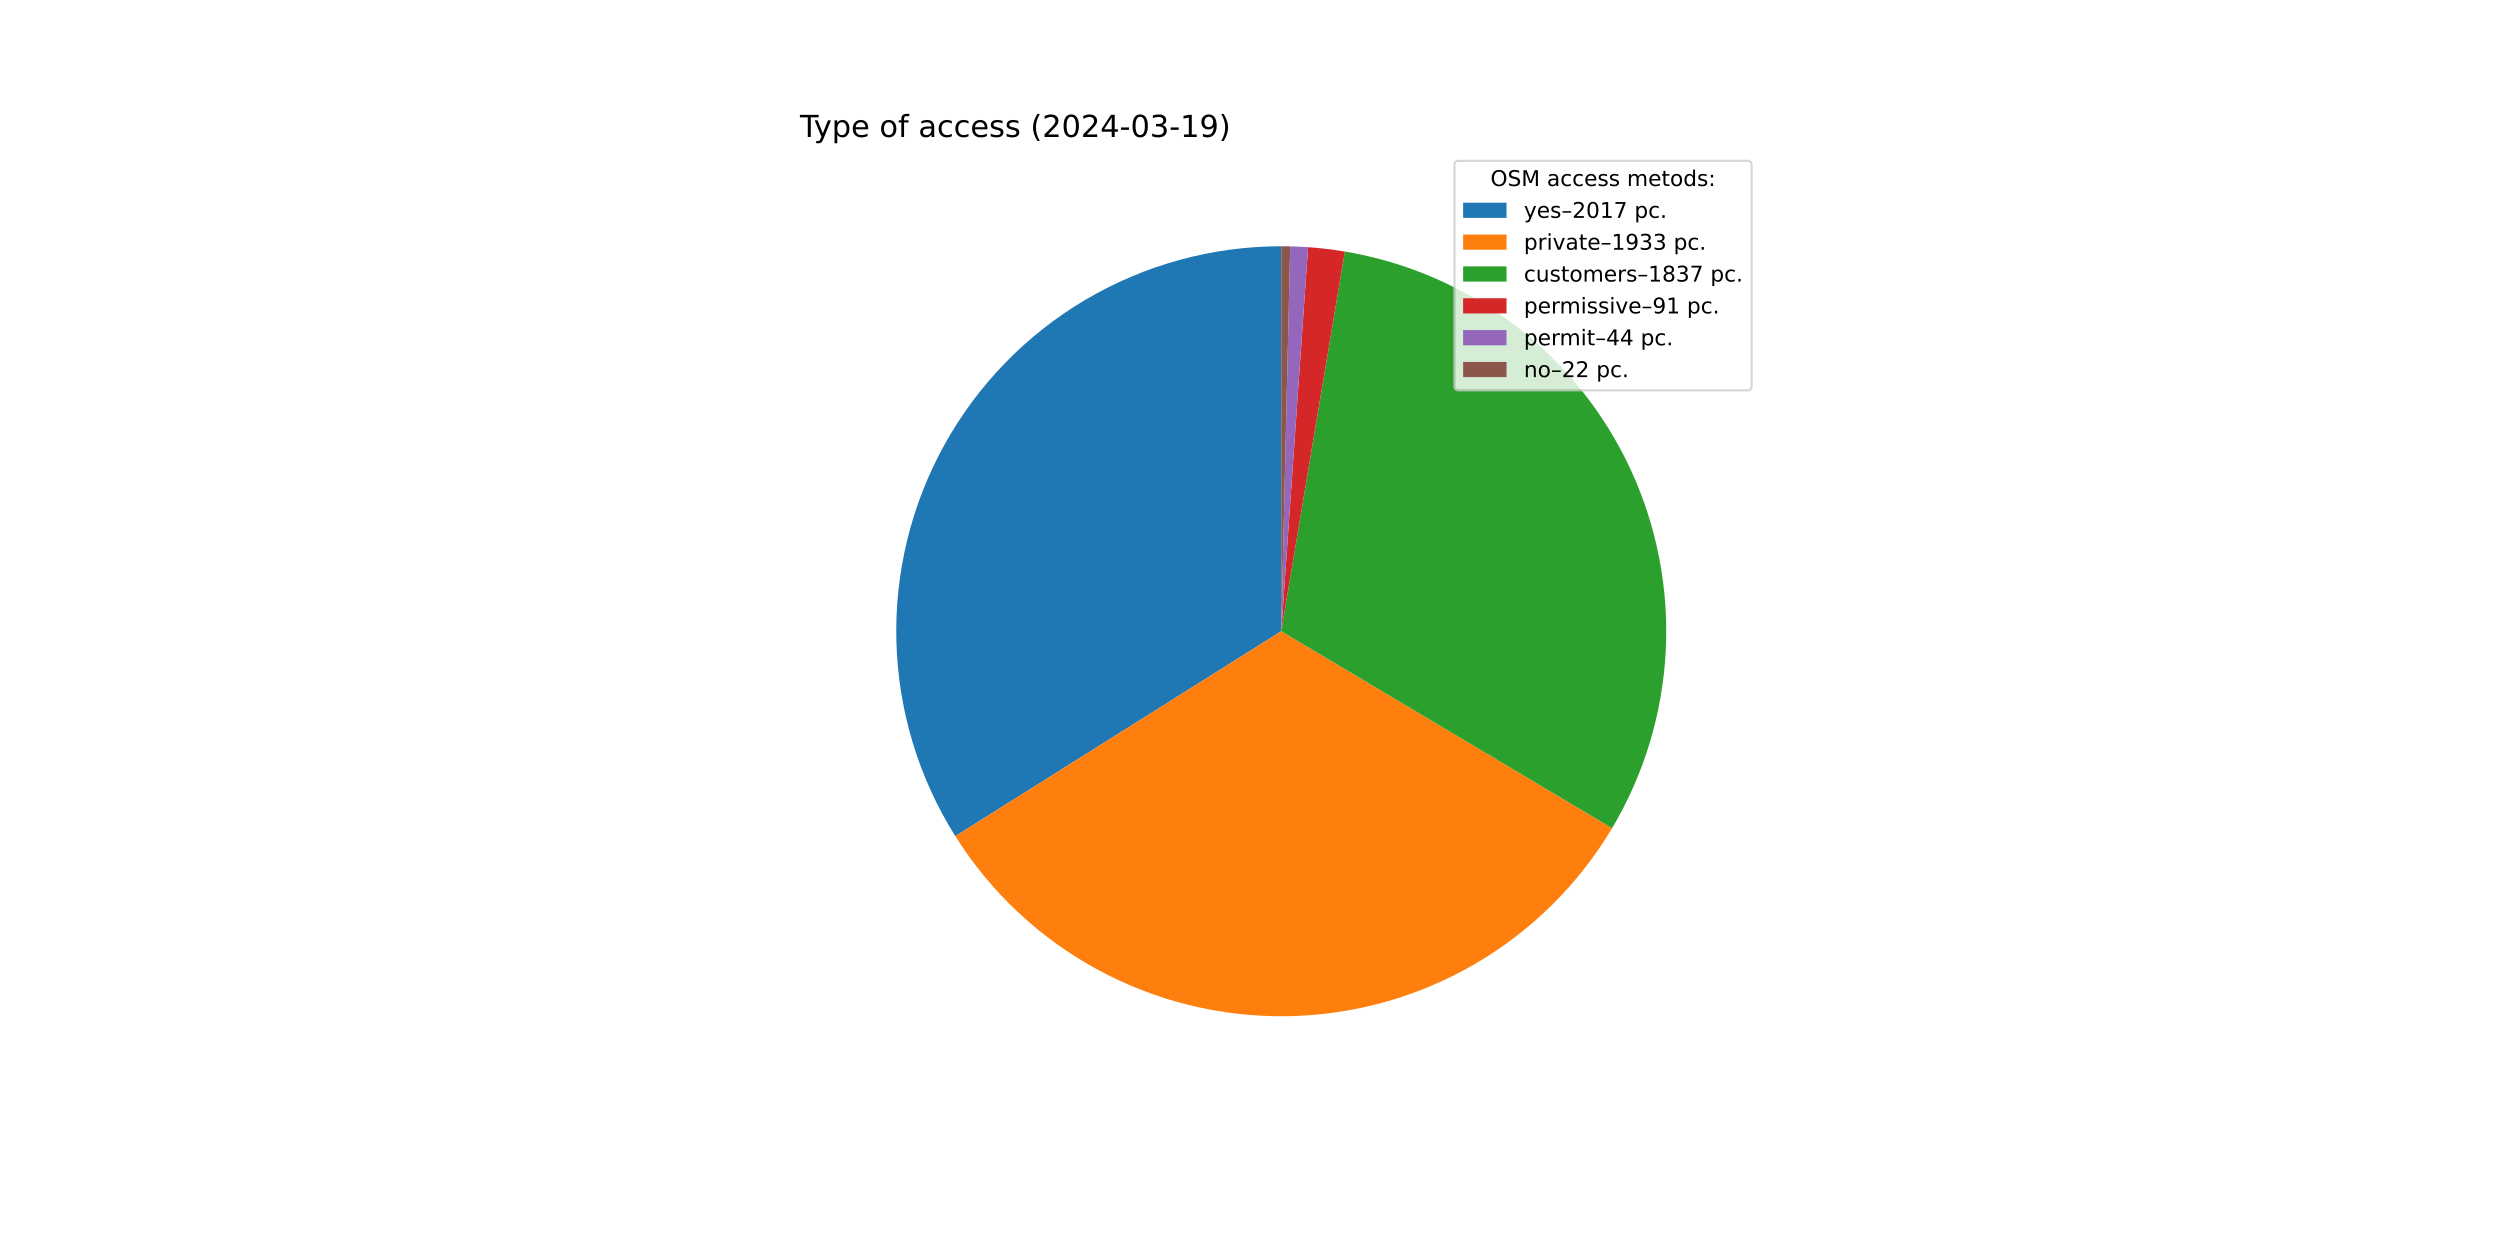
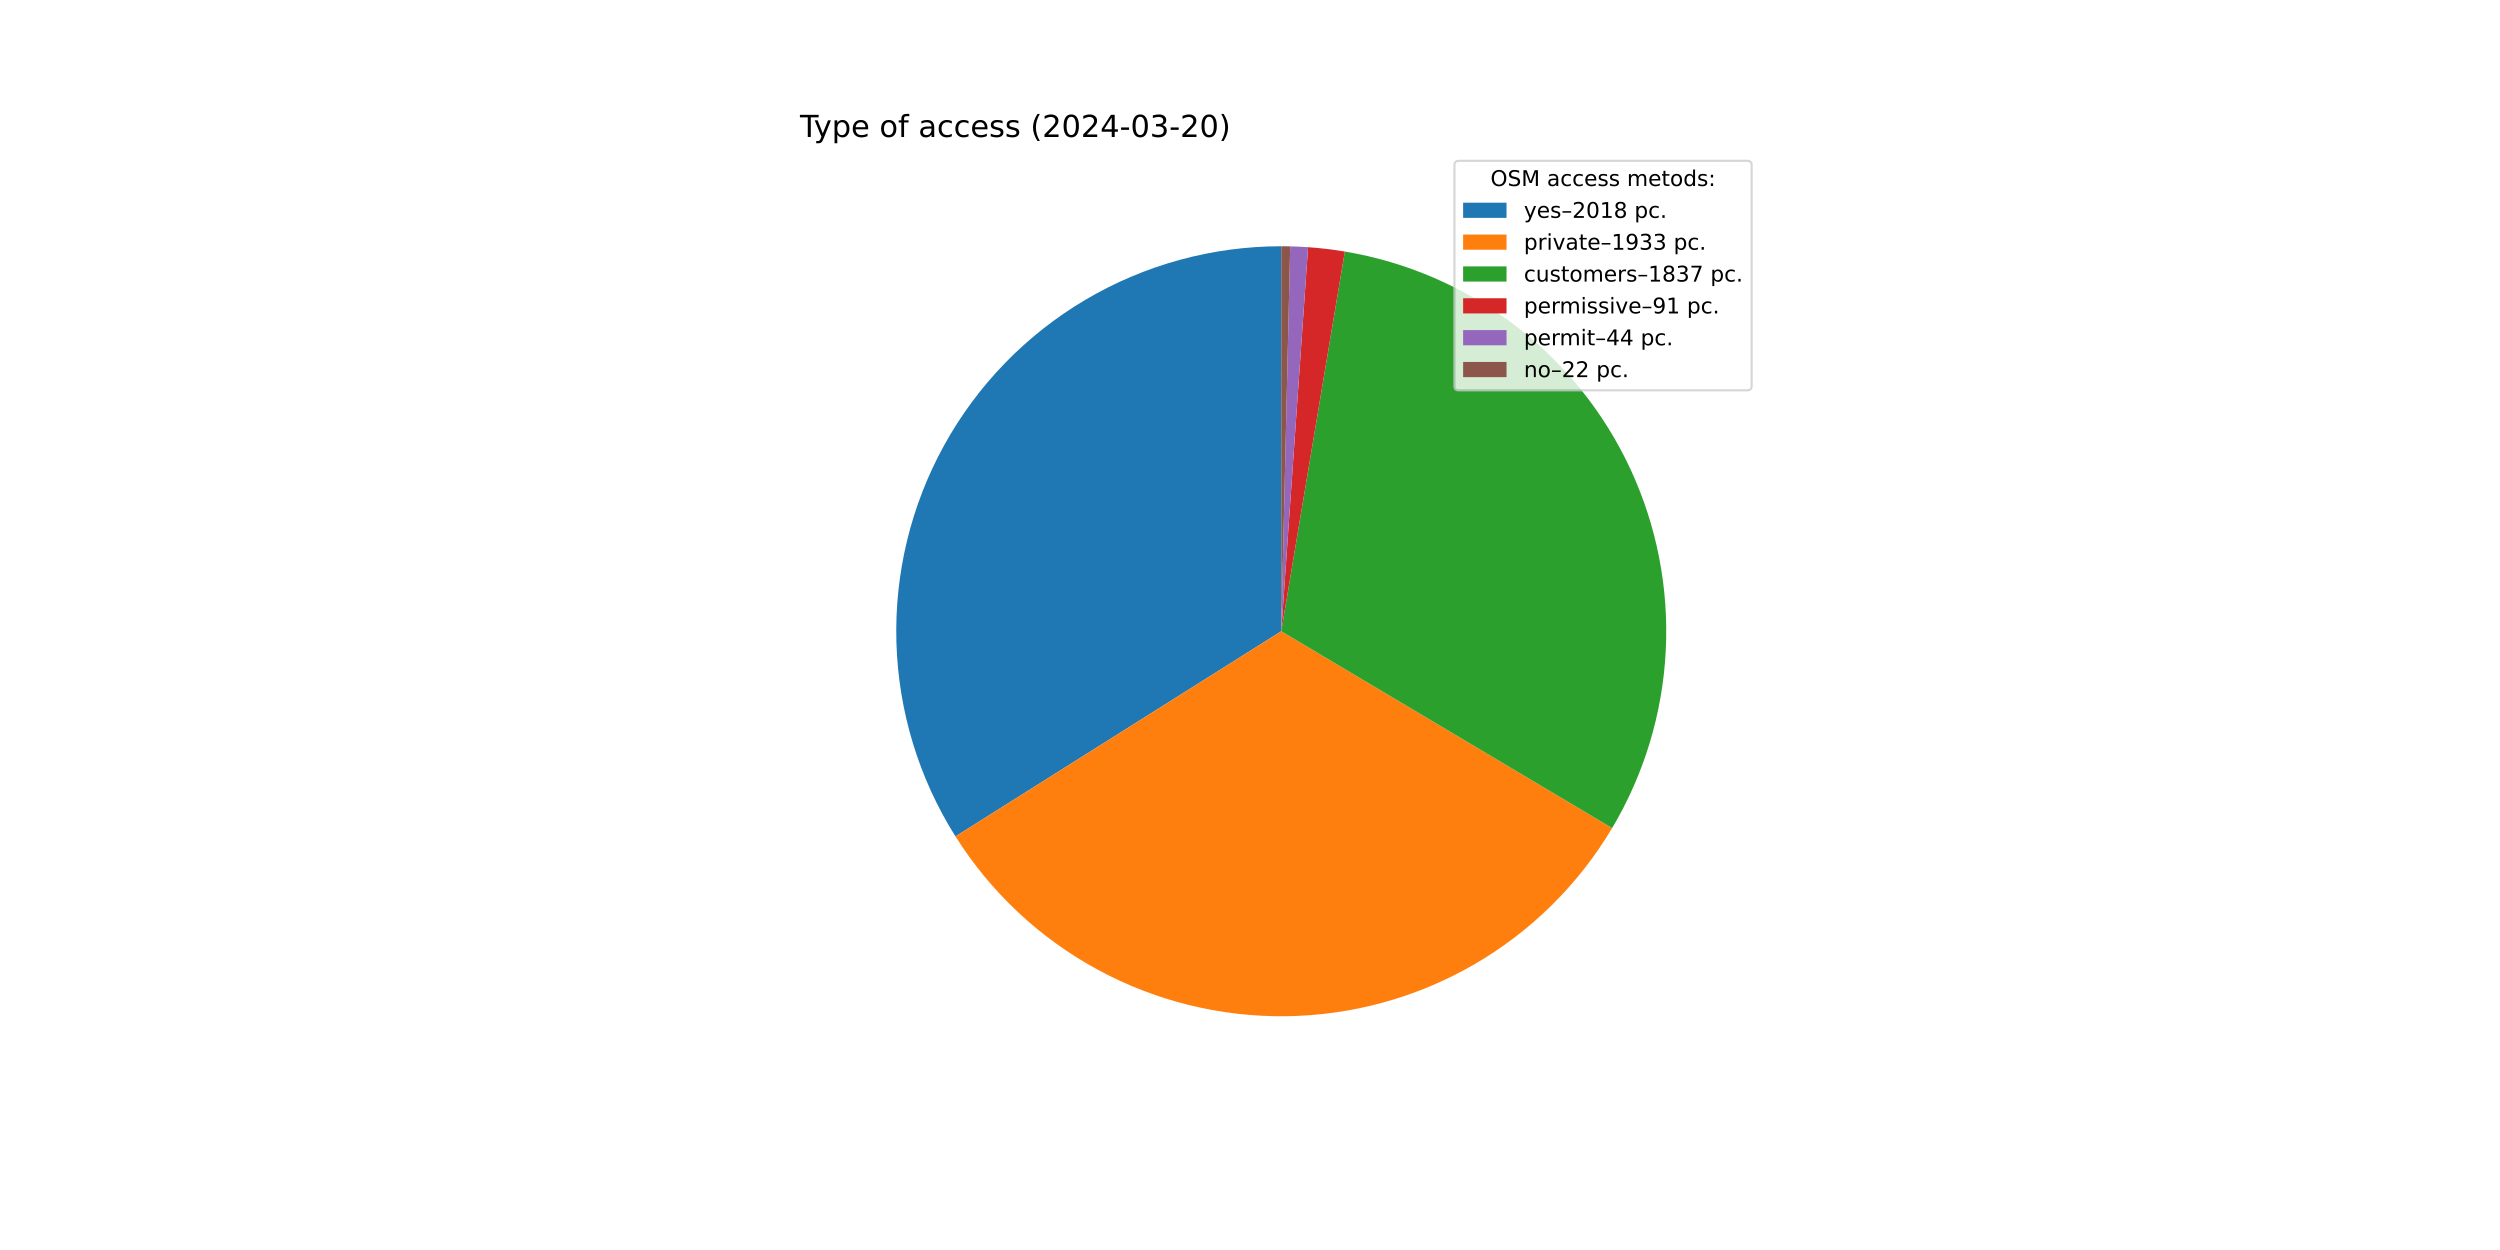
<svg xmlns="http://www.w3.org/2000/svg" xmlns:xlink="http://www.w3.org/1999/xlink" width="1152pt" height="576pt" viewBox="0 0 1152 576" version="1.1">
  <defs>
    <style type="text/css">*{stroke-linejoin: round; stroke-linecap: butt}</style>
  </defs>
  <g id="figure_1">
    <g id="patch_1">
      <path d="M 0 576  L 1152 576  L 1152 0  L 0 0  z " style="fill: #ffffff" />
    </g>
    <g id="axes_1">
      <g id="patch_2">
-         <path d="M 590.4 113.472  C 558.694 113.472 527.56 121.972 500.252 138.083  C 472.944 154.194 450.448 177.335 435.115 205.088  C 419.783 232.84 412.166 264.202 413.063 295.896  C 413.959 327.589 423.336 358.471 440.213 385.312  L 590.4 290.88  z " style="fill: #1f77b4" />
+         <path d="M 590.4 113.472  C 558.683 113.472 527.539 121.977 500.225 138.099  C 472.911 154.22 450.414 177.375 435.085 205.142  C 419.757 232.909 412.152 264.285 413.066 295.989  C 413.979 327.692 423.378 358.578 440.279 385.417  L 590.4 290.88  z " style="fill: #1f77b4" />
      </g>
      <g id="patch_3">
-         <path d="M 440.213 385.312  C 456.379 411.023 478.88 432.158 505.553 446.683  C 532.226 461.209 562.187 468.644 592.557 468.275  C 622.926 467.906 652.697 459.744 679.009 444.575  C 705.321 429.405 727.302 407.73 742.838 381.633  L 590.4 290.88  z " style="fill: #ff7f0e" />
+         <path d="M 440.279 385.417  C 456.46 411.113 478.972 432.229 505.649 446.735  C 532.326 461.242 562.286 468.659 592.65 468.274  C 623.014 467.889 652.776 459.714 679.077 444.535  C 705.378 429.357 727.346 407.677 742.871 381.579  L 590.4 290.88  z " style="fill: #ff7f0e" />
      </g>
      <g id="patch_4">
-         <path d="M 742.838 381.633  C 757.596 356.845 766.087 328.828 767.572 300.018  C 769.058 271.208 763.495 242.466 751.366 216.291  C 739.238 190.117 720.905 167.291 697.965 149.8  C 675.024 132.309 648.159 120.675 619.707 115.91  L 590.4 290.88  z " style="fill: #2ca02c" />
+         <path d="M 742.871 381.579  C 757.617 356.79 766.097 328.775 767.575 299.97  C 769.053 271.164 763.484 242.429 751.352 216.261  C 739.22 190.093 720.888 167.274 697.949 149.789  C 675.01 132.303 648.15 120.673 619.703 115.909  L 590.4 290.88  z " style="fill: #2ca02c" />
      </g>
      <g id="patch_5">
-         <path d="M 619.707 115.91  C 616.902 115.44 614.086 115.037 611.261 114.703  C 608.437 114.368 605.604 114.102 602.767 113.904  L 590.4 290.88  z " style="fill: #d62728" />
+         <path d="M 619.703 115.909  C 616.898 115.439 614.082 115.037 611.258 114.702  C 608.434 114.368 605.602 114.102 602.765 113.903  L 590.4 290.88  z " style="fill: #d62728" />
      </g>
      <g id="patch_6">
-         <path d="M 602.767 113.904  C 601.395 113.808 600.022 113.728 598.648 113.664  C 597.275 113.6 595.9 113.552 594.525 113.52  L 590.4 290.88  z " style="fill: #9467bd" />
+         <path d="M 602.765 113.903  C 601.393 113.808 600.021 113.728 598.647 113.664  C 597.274 113.6 595.899 113.552 594.525 113.52  L 590.4 290.88  z " style="fill: #9467bd" />
      </g>
      <g id="patch_7">
-         <path d="M 594.525 113.52  C 593.838 113.504 593.15 113.492 592.463 113.484  C 591.775 113.476 591.088 113.472 590.4 113.472  L 590.4 290.88  z " style="fill: #8c564b" />
+         <path d="M 594.525 113.52  C 593.837 113.504 593.15 113.492 592.462 113.484  C 591.775 113.476 591.088 113.472 590.4 113.472  L 590.4 290.88  z " style="fill: #8c564b" />
      </g>
      <g id="matplotlib.axis_1" />
      <g id="matplotlib.axis_2" />
      <g id="text_1">
        <g transform="translate(368.64 63.12) scale(0.14 -0.14)">
          <defs>
            <path id="DejaVuSans-54" d="M -19 4666  L 3928 4666  L 3928 4134  L 2272 4134  L 2272 0  L 1638 0  L 1638 4134  L -19 4134  L -19 4666  z " transform="scale(0.015625)" />
            <path id="DejaVuSans-79" d="M 2059 -325  Q 1816 -950 1584 -1140  Q 1353 -1331 966 -1331  L 506 -1331  L 506 -850  L 844 -850  Q 1081 -850 1212 -737  Q 1344 -625 1503 -206  L 1606 56  L 191 3500  L 800 3500  L 1894 763  L 2988 3500  L 3597 3500  L 2059 -325  z " transform="scale(0.015625)" />
            <path id="DejaVuSans-70" d="M 1159 525  L 1159 -1331  L 581 -1331  L 581 3500  L 1159 3500  L 1159 2969  Q 1341 3281 1617 3432  Q 1894 3584 2278 3584  Q 2916 3584 3314 3078  Q 3713 2572 3713 1747  Q 3713 922 3314 415  Q 2916 -91 2278 -91  Q 1894 -91 1617 61  Q 1341 213 1159 525  z M 3116 1747  Q 3116 2381 2855 2742  Q 2594 3103 2138 3103  Q 1681 3103 1420 2742  Q 1159 2381 1159 1747  Q 1159 1113 1420 752  Q 1681 391 2138 391  Q 2594 391 2855 752  Q 3116 1113 3116 1747  z " transform="scale(0.015625)" />
            <path id="DejaVuSans-65" d="M 3597 1894  L 3597 1613  L 953 1613  Q 991 1019 1311 708  Q 1631 397 2203 397  Q 2534 397 2845 478  Q 3156 559 3463 722  L 3463 178  Q 3153 47 2828 -22  Q 2503 -91 2169 -91  Q 1331 -91 842 396  Q 353 884 353 1716  Q 353 2575 817 3079  Q 1281 3584 2069 3584  Q 2775 3584 3186 3129  Q 3597 2675 3597 1894  z M 3022 2063  Q 3016 2534 2758 2815  Q 2500 3097 2075 3097  Q 1594 3097 1305 2825  Q 1016 2553 972 2059  L 3022 2063  z " transform="scale(0.015625)" />
            <path id="DejaVuSans-20" transform="scale(0.015625)" />
            <path id="DejaVuSans-6f" d="M 1959 3097  Q 1497 3097 1228 2736  Q 959 2375 959 1747  Q 959 1119 1226 758  Q 1494 397 1959 397  Q 2419 397 2687 759  Q 2956 1122 2956 1747  Q 2956 2369 2687 2733  Q 2419 3097 1959 3097  z M 1959 3584  Q 2709 3584 3137 3096  Q 3566 2609 3566 1747  Q 3566 888 3137 398  Q 2709 -91 1959 -91  Q 1206 -91 779 398  Q 353 888 353 1747  Q 353 2609 779 3096  Q 1206 3584 1959 3584  z " transform="scale(0.015625)" />
            <path id="DejaVuSans-66" d="M 2375 4863  L 2375 4384  L 1825 4384  Q 1516 4384 1395 4259  Q 1275 4134 1275 3809  L 1275 3500  L 2222 3500  L 2222 3053  L 1275 3053  L 1275 0  L 697 0  L 697 3053  L 147 3053  L 147 3500  L 697 3500  L 697 3744  Q 697 4328 969 4595  Q 1241 4863 1831 4863  L 2375 4863  z " transform="scale(0.015625)" />
            <path id="DejaVuSans-61" d="M 2194 1759  Q 1497 1759 1228 1600  Q 959 1441 959 1056  Q 959 750 1161 570  Q 1363 391 1709 391  Q 2188 391 2477 730  Q 2766 1069 2766 1631  L 2766 1759  L 2194 1759  z M 3341 1997  L 3341 0  L 2766 0  L 2766 531  Q 2569 213 2275 61  Q 1981 -91 1556 -91  Q 1019 -91 701 211  Q 384 513 384 1019  Q 384 1609 779 1909  Q 1175 2209 1959 2209  L 2766 2209  L 2766 2266  Q 2766 2663 2505 2880  Q 2244 3097 1772 3097  Q 1472 3097 1187 3025  Q 903 2953 641 2809  L 641 3341  Q 956 3463 1253 3523  Q 1550 3584 1831 3584  Q 2591 3584 2966 3190  Q 3341 2797 3341 1997  z " transform="scale(0.015625)" />
            <path id="DejaVuSans-63" d="M 3122 3366  L 3122 2828  Q 2878 2963 2633 3030  Q 2388 3097 2138 3097  Q 1578 3097 1268 2742  Q 959 2388 959 1747  Q 959 1106 1268 751  Q 1578 397 2138 397  Q 2388 397 2633 464  Q 2878 531 3122 666  L 3122 134  Q 2881 22 2623 -34  Q 2366 -91 2075 -91  Q 1284 -91 818 406  Q 353 903 353 1747  Q 353 2603 823 3093  Q 1294 3584 2113 3584  Q 2378 3584 2631 3529  Q 2884 3475 3122 3366  z " transform="scale(0.015625)" />
            <path id="DejaVuSans-73" d="M 2834 3397  L 2834 2853  Q 2591 2978 2328 3040  Q 2066 3103 1784 3103  Q 1356 3103 1142 2972  Q 928 2841 928 2578  Q 928 2378 1081 2264  Q 1234 2150 1697 2047  L 1894 2003  Q 2506 1872 2764 1633  Q 3022 1394 3022 966  Q 3022 478 2636 193  Q 2250 -91 1575 -91  Q 1294 -91 989 -36  Q 684 19 347 128  L 347 722  Q 666 556 975 473  Q 1284 391 1588 391  Q 1994 391 2212 530  Q 2431 669 2431 922  Q 2431 1156 2273 1281  Q 2116 1406 1581 1522  L 1381 1569  Q 847 1681 609 1914  Q 372 2147 372 2553  Q 372 3047 722 3315  Q 1072 3584 1716 3584  Q 2034 3584 2315 3537  Q 2597 3491 2834 3397  z " transform="scale(0.015625)" />
            <path id="DejaVuSans-28" d="M 1984 4856  Q 1566 4138 1362 3434  Q 1159 2731 1159 2009  Q 1159 1288 1364 580  Q 1569 -128 1984 -844  L 1484 -844  Q 1016 -109 783 600  Q 550 1309 550 2009  Q 550 2706 781 3412  Q 1013 4119 1484 4856  L 1984 4856  z " transform="scale(0.015625)" />
            <path id="DejaVuSans-32" d="M 1228 531  L 3431 531  L 3431 0  L 469 0  L 469 531  Q 828 903 1448 1529  Q 2069 2156 2228 2338  Q 2531 2678 2651 2914  Q 2772 3150 2772 3378  Q 2772 3750 2511 3984  Q 2250 4219 1831 4219  Q 1534 4219 1204 4116  Q 875 4013 500 3803  L 500 4441  Q 881 4594 1212 4672  Q 1544 4750 1819 4750  Q 2544 4750 2975 4387  Q 3406 4025 3406 3419  Q 3406 3131 3298 2873  Q 3191 2616 2906 2266  Q 2828 2175 2409 1742  Q 1991 1309 1228 531  z " transform="scale(0.015625)" />
            <path id="DejaVuSans-30" d="M 2034 4250  Q 1547 4250 1301 3770  Q 1056 3291 1056 2328  Q 1056 1369 1301 889  Q 1547 409 2034 409  Q 2525 409 2770 889  Q 3016 1369 3016 2328  Q 3016 3291 2770 3770  Q 2525 4250 2034 4250  z M 2034 4750  Q 2819 4750 3233 4129  Q 3647 3509 3647 2328  Q 3647 1150 3233 529  Q 2819 -91 2034 -91  Q 1250 -91 836 529  Q 422 1150 422 2328  Q 422 3509 836 4129  Q 1250 4750 2034 4750  z " transform="scale(0.015625)" />
            <path id="DejaVuSans-34" d="M 2419 4116  L 825 1625  L 2419 1625  L 2419 4116  z M 2253 4666  L 3047 4666  L 3047 1625  L 3713 1625  L 3713 1100  L 3047 1100  L 3047 0  L 2419 0  L 2419 1100  L 313 1100  L 313 1709  L 2253 4666  z " transform="scale(0.015625)" />
            <path id="DejaVuSans-2d" d="M 313 2009  L 1997 2009  L 1997 1497  L 313 1497  L 313 2009  z " transform="scale(0.015625)" />
            <path id="DejaVuSans-33" d="M 2597 2516  Q 3050 2419 3304 2112  Q 3559 1806 3559 1356  Q 3559 666 3084 287  Q 2609 -91 1734 -91  Q 1441 -91 1130 -33  Q 819 25 488 141  L 488 750  Q 750 597 1062 519  Q 1375 441 1716 441  Q 2309 441 2620 675  Q 2931 909 2931 1356  Q 2931 1769 2642 2001  Q 2353 2234 1838 2234  L 1294 2234  L 1294 2753  L 1863 2753  Q 2328 2753 2575 2939  Q 2822 3125 2822 3475  Q 2822 3834 2567 4026  Q 2313 4219 1838 4219  Q 1578 4219 1281 4162  Q 984 4106 628 3988  L 628 4550  Q 988 4650 1302 4700  Q 1616 4750 1894 4750  Q 2613 4750 3031 4423  Q 3450 4097 3450 3541  Q 3450 3153 3228 2886  Q 3006 2619 2597 2516  z " transform="scale(0.015625)" />
-             <path id="DejaVuSans-31" d="M 794 531  L 1825 531  L 1825 4091  L 703 3866  L 703 4441  L 1819 4666  L 2450 4666  L 2450 531  L 3481 531  L 3481 0  L 794 0  L 794 531  z " transform="scale(0.015625)" />
-             <path id="DejaVuSans-39" d="M 703 97  L 703 672  Q 941 559 1184 500  Q 1428 441 1663 441  Q 2288 441 2617 861  Q 2947 1281 2994 2138  Q 2813 1869 2534 1725  Q 2256 1581 1919 1581  Q 1219 1581 811 2004  Q 403 2428 403 3163  Q 403 3881 828 4315  Q 1253 4750 1959 4750  Q 2769 4750 3195 4129  Q 3622 3509 3622 2328  Q 3622 1225 3098 567  Q 2575 -91 1691 -91  Q 1453 -91 1209 -44  Q 966 3 703 97  z M 1959 2075  Q 2384 2075 2632 2365  Q 2881 2656 2881 3163  Q 2881 3666 2632 3958  Q 2384 4250 1959 4250  Q 1534 4250 1286 3958  Q 1038 3666 1038 3163  Q 1038 2656 1286 2365  Q 1534 2075 1959 2075  z " transform="scale(0.015625)" />
            <path id="DejaVuSans-29" d="M 513 4856  L 1013 4856  Q 1481 4119 1714 3412  Q 1947 2706 1947 2009  Q 1947 1309 1714 600  Q 1481 -109 1013 -844  L 513 -844  Q 928 -128 1133 580  Q 1338 1288 1338 2009  Q 1338 2731 1133 3434  Q 928 4138 513 4856  z " transform="scale(0.015625)" />
          </defs>
          <use xlink:href="#DejaVuSans-54" />
          <use xlink:href="#DejaVuSans-79" x="45.459" />
          <use xlink:href="#DejaVuSans-70" x="104.639" />
          <use xlink:href="#DejaVuSans-65" x="168.115" />
          <use xlink:href="#DejaVuSans-20" x="229.639" />
          <use xlink:href="#DejaVuSans-6f" x="261.426" />
          <use xlink:href="#DejaVuSans-66" x="322.607" />
          <use xlink:href="#DejaVuSans-20" x="357.812" />
          <use xlink:href="#DejaVuSans-61" x="389.6" />
          <use xlink:href="#DejaVuSans-63" x="450.879" />
          <use xlink:href="#DejaVuSans-63" x="505.859" />
          <use xlink:href="#DejaVuSans-65" x="560.84" />
          <use xlink:href="#DejaVuSans-73" x="622.363" />
          <use xlink:href="#DejaVuSans-73" x="674.463" />
          <use xlink:href="#DejaVuSans-20" x="726.562" />
          <use xlink:href="#DejaVuSans-28" x="758.35" />
          <use xlink:href="#DejaVuSans-32" x="797.363" />
          <use xlink:href="#DejaVuSans-30" x="860.986" />
          <use xlink:href="#DejaVuSans-32" x="924.609" />
          <use xlink:href="#DejaVuSans-34" x="988.232" />
          <use xlink:href="#DejaVuSans-2d" x="1051.855" />
          <use xlink:href="#DejaVuSans-30" x="1087.939" />
          <use xlink:href="#DejaVuSans-33" x="1151.562" />
          <use xlink:href="#DejaVuSans-2d" x="1215.186" />
-           <use xlink:href="#DejaVuSans-31" x="1251.27" />
-           <use xlink:href="#DejaVuSans-39" x="1314.893" />
+           <use xlink:href="#DejaVuSans-32" x="1251.27" />
+           <use xlink:href="#DejaVuSans-30" x="1314.893" />
          <use xlink:href="#DejaVuSans-29" x="1378.516" />
        </g>
      </g>
      <g id="legend_1">
        <g id="patch_8">
          <path d="M 672.208 179.867  L 805.16 179.867  Q 807.16 179.867 807.16 177.867  L 807.16 76.12  Q 807.16 74.12 805.16 74.12  L 672.208 74.12  Q 670.208 74.12 670.208 76.12  L 670.208 177.867  Q 670.208 179.867 672.208 179.867  z " style="fill: #ffffff; opacity: 0.8; stroke: #cccccc; stroke-linejoin: miter" />
        </g>
        <g id="text_2">
          <g transform="translate(686.8038 85.71844) scale(0.1 -0.1)">
            <defs>
              <path id="DejaVuSans-4f" d="M 2522 4238  Q 1834 4238 1429 3725  Q 1025 3213 1025 2328  Q 1025 1447 1429 934  Q 1834 422 2522 422  Q 3209 422 3611 934  Q 4013 1447 4013 2328  Q 4013 3213 3611 3725  Q 3209 4238 2522 4238  z M 2522 4750  Q 3503 4750 4090 4092  Q 4678 3434 4678 2328  Q 4678 1225 4090 567  Q 3503 -91 2522 -91  Q 1538 -91 948 565  Q 359 1222 359 2328  Q 359 3434 948 4092  Q 1538 4750 2522 4750  z " transform="scale(0.015625)" />
              <path id="DejaVuSans-53" d="M 3425 4513  L 3425 3897  Q 3066 4069 2747 4153  Q 2428 4238 2131 4238  Q 1616 4238 1336 4038  Q 1056 3838 1056 3469  Q 1056 3159 1242 3001  Q 1428 2844 1947 2747  L 2328 2669  Q 3034 2534 3370 2195  Q 3706 1856 3706 1288  Q 3706 609 3251 259  Q 2797 -91 1919 -91  Q 1588 -91 1214 -16  Q 841 59 441 206  L 441 856  Q 825 641 1194 531  Q 1563 422 1919 422  Q 2459 422 2753 634  Q 3047 847 3047 1241  Q 3047 1584 2836 1778  Q 2625 1972 2144 2069  L 1759 2144  Q 1053 2284 737 2584  Q 422 2884 422 3419  Q 422 4038 858 4394  Q 1294 4750 2059 4750  Q 2388 4750 2728 4690  Q 3069 4631 3425 4513  z " transform="scale(0.015625)" />
              <path id="DejaVuSans-4d" d="M 628 4666  L 1569 4666  L 2759 1491  L 3956 4666  L 4897 4666  L 4897 0  L 4281 0  L 4281 4097  L 3078 897  L 2444 897  L 1241 4097  L 1241 0  L 628 0  L 628 4666  z " transform="scale(0.015625)" />
              <path id="DejaVuSans-6d" d="M 3328 2828  Q 3544 3216 3844 3400  Q 4144 3584 4550 3584  Q 5097 3584 5394 3201  Q 5691 2819 5691 2113  L 5691 0  L 5113 0  L 5113 2094  Q 5113 2597 4934 2840  Q 4756 3084 4391 3084  Q 3944 3084 3684 2787  Q 3425 2491 3425 1978  L 3425 0  L 2847 0  L 2847 2094  Q 2847 2600 2669 2842  Q 2491 3084 2119 3084  Q 1678 3084 1418 2786  Q 1159 2488 1159 1978  L 1159 0  L 581 0  L 581 3500  L 1159 3500  L 1159 2956  Q 1356 3278 1631 3431  Q 1906 3584 2284 3584  Q 2666 3584 2933 3390  Q 3200 3197 3328 2828  z " transform="scale(0.015625)" />
              <path id="DejaVuSans-74" d="M 1172 4494  L 1172 3500  L 2356 3500  L 2356 3053  L 1172 3053  L 1172 1153  Q 1172 725 1289 603  Q 1406 481 1766 481  L 2356 481  L 2356 0  L 1766 0  Q 1100 0 847 248  Q 594 497 594 1153  L 594 3053  L 172 3053  L 172 3500  L 594 3500  L 594 4494  L 1172 4494  z " transform="scale(0.015625)" />
              <path id="DejaVuSans-64" d="M 2906 2969  L 2906 4863  L 3481 4863  L 3481 0  L 2906 0  L 2906 525  Q 2725 213 2448 61  Q 2172 -91 1784 -91  Q 1150 -91 751 415  Q 353 922 353 1747  Q 353 2572 751 3078  Q 1150 3584 1784 3584  Q 2172 3584 2448 3432  Q 2725 3281 2906 2969  z M 947 1747  Q 947 1113 1208 752  Q 1469 391 1925 391  Q 2381 391 2643 752  Q 2906 1113 2906 1747  Q 2906 2381 2643 2742  Q 2381 3103 1925 3103  Q 1469 3103 1208 2742  Q 947 2381 947 1747  z " transform="scale(0.015625)" />
              <path id="DejaVuSans-3a" d="M 750 794  L 1409 794  L 1409 0  L 750 0  L 750 794  z M 750 3309  L 1409 3309  L 1409 2516  L 750 2516  L 750 3309  z " transform="scale(0.015625)" />
            </defs>
            <use xlink:href="#DejaVuSans-4f" />
            <use xlink:href="#DejaVuSans-53" x="78.711" />
            <use xlink:href="#DejaVuSans-4d" x="142.188" />
            <use xlink:href="#DejaVuSans-20" x="228.467" />
            <use xlink:href="#DejaVuSans-61" x="260.254" />
            <use xlink:href="#DejaVuSans-63" x="321.533" />
            <use xlink:href="#DejaVuSans-63" x="376.514" />
            <use xlink:href="#DejaVuSans-65" x="431.494" />
            <use xlink:href="#DejaVuSans-73" x="493.018" />
            <use xlink:href="#DejaVuSans-73" x="545.117" />
            <use xlink:href="#DejaVuSans-20" x="597.217" />
            <use xlink:href="#DejaVuSans-6d" x="629.004" />
            <use xlink:href="#DejaVuSans-65" x="726.416" />
            <use xlink:href="#DejaVuSans-74" x="787.939" />
            <use xlink:href="#DejaVuSans-6f" x="827.148" />
            <use xlink:href="#DejaVuSans-64" x="888.33" />
            <use xlink:href="#DejaVuSans-73" x="951.807" />
            <use xlink:href="#DejaVuSans-3a" x="1003.906" />
          </g>
        </g>
        <g id="patch_9">
          <path d="M 674.208 100.397  L 694.208 100.397  L 694.208 93.397  L 674.208 93.397  z " style="fill: #1f77b4" />
        </g>
        <g id="text_3">
          <g transform="translate(702.2084 100.3966) scale(0.1 -0.1)">
            <defs>
              <path id="DejaVuSans-2013" d="M 313 1978  L 2888 1978  L 2888 1528  L 313 1528  L 313 1978  z " transform="scale(0.015625)" />
-               <path id="DejaVuSans-37" d="M 525 4666  L 3525 4666  L 3525 4397  L 1831 0  L 1172 0  L 2766 4134  L 525 4134  L 525 4666  z " transform="scale(0.015625)" />
+               <path id="DejaVuSans-31" d="M 794 531  L 1825 531  L 1825 4091  L 703 3866  L 703 4441  L 1819 4666  L 2450 4666  L 2450 531  L 3481 531  L 3481 0  L 794 0  L 794 531  z " transform="scale(0.015625)" />
+               <path id="DejaVuSans-38" d="M 2034 2216  Q 1584 2216 1326 1975  Q 1069 1734 1069 1313  Q 1069 891 1326 650  Q 1584 409 2034 409  Q 2484 409 2743 651  Q 3003 894 3003 1313  Q 3003 1734 2745 1975  Q 2488 2216 2034 2216  z M 1403 2484  Q 997 2584 770 2862  Q 544 3141 544 3541  Q 544 4100 942 4425  Q 1341 4750 2034 4750  Q 2731 4750 3128 4425  Q 3525 4100 3525 3541  Q 3525 3141 3298 2862  Q 3072 2584 2669 2484  Q 3125 2378 3379 2068  Q 3634 1759 3634 1313  Q 3634 634 3220 271  Q 2806 -91 2034 -91  Q 1263 -91 848 271  Q 434 634 434 1313  Q 434 1759 690 2068  Q 947 2378 1403 2484  z M 1172 3481  Q 1172 3119 1398 2916  Q 1625 2713 2034 2713  Q 2441 2713 2670 2916  Q 2900 3119 2900 3481  Q 2900 3844 2670 4047  Q 2441 4250 2034 4250  Q 1625 4250 1398 4047  Q 1172 3844 1172 3481  z " transform="scale(0.015625)" />
              <path id="DejaVuSans-2e" d="M 684 794  L 1344 794  L 1344 0  L 684 0  L 684 794  z " transform="scale(0.015625)" />
            </defs>
            <use xlink:href="#DejaVuSans-79" />
            <use xlink:href="#DejaVuSans-65" x="59.18" />
            <use xlink:href="#DejaVuSans-73" x="120.703" />
            <use xlink:href="#DejaVuSans-2013" x="172.803" />
            <use xlink:href="#DejaVuSans-32" x="222.803" />
            <use xlink:href="#DejaVuSans-30" x="286.426" />
            <use xlink:href="#DejaVuSans-31" x="350.049" />
-             <use xlink:href="#DejaVuSans-37" x="413.672" />
+             <use xlink:href="#DejaVuSans-38" x="413.672" />
            <use xlink:href="#DejaVuSans-20" x="477.295" />
            <use xlink:href="#DejaVuSans-70" x="509.082" />
            <use xlink:href="#DejaVuSans-63" x="572.559" />
            <use xlink:href="#DejaVuSans-2e" x="627.539" />
          </g>
        </g>
        <g id="patch_10">
          <path d="M 674.208 115.075  L 694.208 115.075  L 694.208 108.075  L 674.208 108.075  z " style="fill: #ff7f0e" />
        </g>
        <g id="text_4">
          <g transform="translate(702.2084 115.0747) scale(0.1 -0.1)">
            <defs>
              <path id="DejaVuSans-72" d="M 2631 2963  Q 2534 3019 2420 3045  Q 2306 3072 2169 3072  Q 1681 3072 1420 2755  Q 1159 2438 1159 1844  L 1159 0  L 581 0  L 581 3500  L 1159 3500  L 1159 2956  Q 1341 3275 1631 3429  Q 1922 3584 2338 3584  Q 2397 3584 2469 3576  Q 2541 3569 2628 3553  L 2631 2963  z " transform="scale(0.015625)" />
              <path id="DejaVuSans-69" d="M 603 3500  L 1178 3500  L 1178 0  L 603 0  L 603 3500  z M 603 4863  L 1178 4863  L 1178 4134  L 603 4134  L 603 4863  z " transform="scale(0.015625)" />
              <path id="DejaVuSans-76" d="M 191 3500  L 800 3500  L 1894 563  L 2988 3500  L 3597 3500  L 2284 0  L 1503 0  L 191 3500  z " transform="scale(0.015625)" />
+               <path id="DejaVuSans-39" d="M 703 97  L 703 672  Q 941 559 1184 500  Q 1428 441 1663 441  Q 2288 441 2617 861  Q 2947 1281 2994 2138  Q 2813 1869 2534 1725  Q 2256 1581 1919 1581  Q 1219 1581 811 2004  Q 403 2428 403 3163  Q 403 3881 828 4315  Q 1253 4750 1959 4750  Q 2769 4750 3195 4129  Q 3622 3509 3622 2328  Q 3622 1225 3098 567  Q 2575 -91 1691 -91  Q 1453 -91 1209 -44  Q 966 3 703 97  z M 1959 2075  Q 2384 2075 2632 2365  Q 2881 2656 2881 3163  Q 2881 3666 2632 3958  Q 2384 4250 1959 4250  Q 1534 4250 1286 3958  Q 1038 3666 1038 3163  Q 1038 2656 1286 2365  Q 1534 2075 1959 2075  z " transform="scale(0.015625)" />
            </defs>
            <use xlink:href="#DejaVuSans-70" />
            <use xlink:href="#DejaVuSans-72" x="63.477" />
            <use xlink:href="#DejaVuSans-69" x="104.59" />
            <use xlink:href="#DejaVuSans-76" x="132.373" />
            <use xlink:href="#DejaVuSans-61" x="191.553" />
            <use xlink:href="#DejaVuSans-74" x="252.832" />
            <use xlink:href="#DejaVuSans-65" x="292.041" />
            <use xlink:href="#DejaVuSans-2013" x="353.564" />
            <use xlink:href="#DejaVuSans-31" x="403.564" />
            <use xlink:href="#DejaVuSans-39" x="467.188" />
            <use xlink:href="#DejaVuSans-33" x="530.811" />
            <use xlink:href="#DejaVuSans-33" x="594.434" />
            <use xlink:href="#DejaVuSans-20" x="658.057" />
            <use xlink:href="#DejaVuSans-70" x="689.844" />
            <use xlink:href="#DejaVuSans-63" x="753.32" />
            <use xlink:href="#DejaVuSans-2e" x="808.301" />
          </g>
        </g>
        <g id="patch_11">
          <path d="M 674.208 129.753  L 694.208 129.753  L 694.208 122.753  L 674.208 122.753  z " style="fill: #2ca02c" />
        </g>
        <g id="text_5">
          <g transform="translate(702.2084 129.7528) scale(0.1 -0.1)">
            <defs>
              <path id="DejaVuSans-75" d="M 544 1381  L 544 3500  L 1119 3500  L 1119 1403  Q 1119 906 1312 657  Q 1506 409 1894 409  Q 2359 409 2629 706  Q 2900 1003 2900 1516  L 2900 3500  L 3475 3500  L 3475 0  L 2900 0  L 2900 538  Q 2691 219 2414 64  Q 2138 -91 1772 -91  Q 1169 -91 856 284  Q 544 659 544 1381  z M 1991 3584  L 1991 3584  z " transform="scale(0.015625)" />
-               <path id="DejaVuSans-38" d="M 2034 2216  Q 1584 2216 1326 1975  Q 1069 1734 1069 1313  Q 1069 891 1326 650  Q 1584 409 2034 409  Q 2484 409 2743 651  Q 3003 894 3003 1313  Q 3003 1734 2745 1975  Q 2488 2216 2034 2216  z M 1403 2484  Q 997 2584 770 2862  Q 544 3141 544 3541  Q 544 4100 942 4425  Q 1341 4750 2034 4750  Q 2731 4750 3128 4425  Q 3525 4100 3525 3541  Q 3525 3141 3298 2862  Q 3072 2584 2669 2484  Q 3125 2378 3379 2068  Q 3634 1759 3634 1313  Q 3634 634 3220 271  Q 2806 -91 2034 -91  Q 1263 -91 848 271  Q 434 634 434 1313  Q 434 1759 690 2068  Q 947 2378 1403 2484  z M 1172 3481  Q 1172 3119 1398 2916  Q 1625 2713 2034 2713  Q 2441 2713 2670 2916  Q 2900 3119 2900 3481  Q 2900 3844 2670 4047  Q 2441 4250 2034 4250  Q 1625 4250 1398 4047  Q 1172 3844 1172 3481  z " transform="scale(0.015625)" />
+               <path id="DejaVuSans-37" d="M 525 4666  L 3525 4666  L 3525 4397  L 1831 0  L 1172 0  L 2766 4134  L 525 4134  L 525 4666  z " transform="scale(0.015625)" />
            </defs>
            <use xlink:href="#DejaVuSans-63" />
            <use xlink:href="#DejaVuSans-75" x="54.98" />
            <use xlink:href="#DejaVuSans-73" x="118.359" />
            <use xlink:href="#DejaVuSans-74" x="170.459" />
            <use xlink:href="#DejaVuSans-6f" x="209.668" />
            <use xlink:href="#DejaVuSans-6d" x="270.85" />
            <use xlink:href="#DejaVuSans-65" x="368.262" />
            <use xlink:href="#DejaVuSans-72" x="429.785" />
            <use xlink:href="#DejaVuSans-73" x="470.898" />
            <use xlink:href="#DejaVuSans-2013" x="522.998" />
            <use xlink:href="#DejaVuSans-31" x="572.998" />
            <use xlink:href="#DejaVuSans-38" x="636.621" />
            <use xlink:href="#DejaVuSans-33" x="700.244" />
            <use xlink:href="#DejaVuSans-37" x="763.867" />
            <use xlink:href="#DejaVuSans-20" x="827.49" />
            <use xlink:href="#DejaVuSans-70" x="859.277" />
            <use xlink:href="#DejaVuSans-63" x="922.754" />
            <use xlink:href="#DejaVuSans-2e" x="977.734" />
          </g>
        </g>
        <g id="patch_12">
          <path d="M 674.208 144.431  L 694.208 144.431  L 694.208 137.431  L 674.208 137.431  z " style="fill: #d62728" />
        </g>
        <g id="text_6">
          <g transform="translate(702.2084 144.4309) scale(0.1 -0.1)">
            <use xlink:href="#DejaVuSans-70" />
            <use xlink:href="#DejaVuSans-65" x="63.477" />
            <use xlink:href="#DejaVuSans-72" x="125" />
            <use xlink:href="#DejaVuSans-6d" x="164.363" />
            <use xlink:href="#DejaVuSans-69" x="261.775" />
            <use xlink:href="#DejaVuSans-73" x="289.559" />
            <use xlink:href="#DejaVuSans-73" x="341.658" />
            <use xlink:href="#DejaVuSans-69" x="393.758" />
            <use xlink:href="#DejaVuSans-76" x="421.541" />
            <use xlink:href="#DejaVuSans-65" x="480.721" />
            <use xlink:href="#DejaVuSans-2013" x="542.244" />
            <use xlink:href="#DejaVuSans-39" x="592.244" />
            <use xlink:href="#DejaVuSans-31" x="655.867" />
            <use xlink:href="#DejaVuSans-20" x="719.49" />
            <use xlink:href="#DejaVuSans-70" x="751.277" />
            <use xlink:href="#DejaVuSans-63" x="814.754" />
            <use xlink:href="#DejaVuSans-2e" x="869.734" />
          </g>
        </g>
        <g id="patch_13">
          <path d="M 674.208 159.109  L 694.208 159.109  L 694.208 152.109  L 674.208 152.109  z " style="fill: #9467bd" />
        </g>
        <g id="text_7">
          <g transform="translate(702.2084 159.1091) scale(0.1 -0.1)">
            <use xlink:href="#DejaVuSans-70" />
            <use xlink:href="#DejaVuSans-65" x="63.477" />
            <use xlink:href="#DejaVuSans-72" x="125" />
            <use xlink:href="#DejaVuSans-6d" x="164.363" />
            <use xlink:href="#DejaVuSans-69" x="261.775" />
            <use xlink:href="#DejaVuSans-74" x="289.559" />
            <use xlink:href="#DejaVuSans-2013" x="328.768" />
            <use xlink:href="#DejaVuSans-34" x="378.768" />
            <use xlink:href="#DejaVuSans-34" x="442.391" />
            <use xlink:href="#DejaVuSans-20" x="506.014" />
            <use xlink:href="#DejaVuSans-70" x="537.801" />
            <use xlink:href="#DejaVuSans-63" x="601.277" />
            <use xlink:href="#DejaVuSans-2e" x="656.258" />
          </g>
        </g>
        <g id="patch_14">
          <path d="M 674.208 173.787  L 694.208 173.787  L 694.208 166.787  L 674.208 166.787  z " style="fill: #8c564b" />
        </g>
        <g id="text_8">
          <g transform="translate(702.2084 173.7872) scale(0.1 -0.1)">
            <defs>
              <path id="DejaVuSans-6e" d="M 3513 2113  L 3513 0  L 2938 0  L 2938 2094  Q 2938 2591 2744 2837  Q 2550 3084 2163 3084  Q 1697 3084 1428 2787  Q 1159 2491 1159 1978  L 1159 0  L 581 0  L 581 3500  L 1159 3500  L 1159 2956  Q 1366 3272 1645 3428  Q 1925 3584 2291 3584  Q 2894 3584 3203 3211  Q 3513 2838 3513 2113  z " transform="scale(0.015625)" />
            </defs>
            <use xlink:href="#DejaVuSans-6e" />
            <use xlink:href="#DejaVuSans-6f" x="63.379" />
            <use xlink:href="#DejaVuSans-2013" x="124.561" />
            <use xlink:href="#DejaVuSans-32" x="174.561" />
            <use xlink:href="#DejaVuSans-32" x="238.184" />
            <use xlink:href="#DejaVuSans-20" x="301.807" />
            <use xlink:href="#DejaVuSans-70" x="333.594" />
            <use xlink:href="#DejaVuSans-63" x="397.07" />
            <use xlink:href="#DejaVuSans-2e" x="452.051" />
          </g>
        </g>
      </g>
    </g>
  </g>
</svg>
